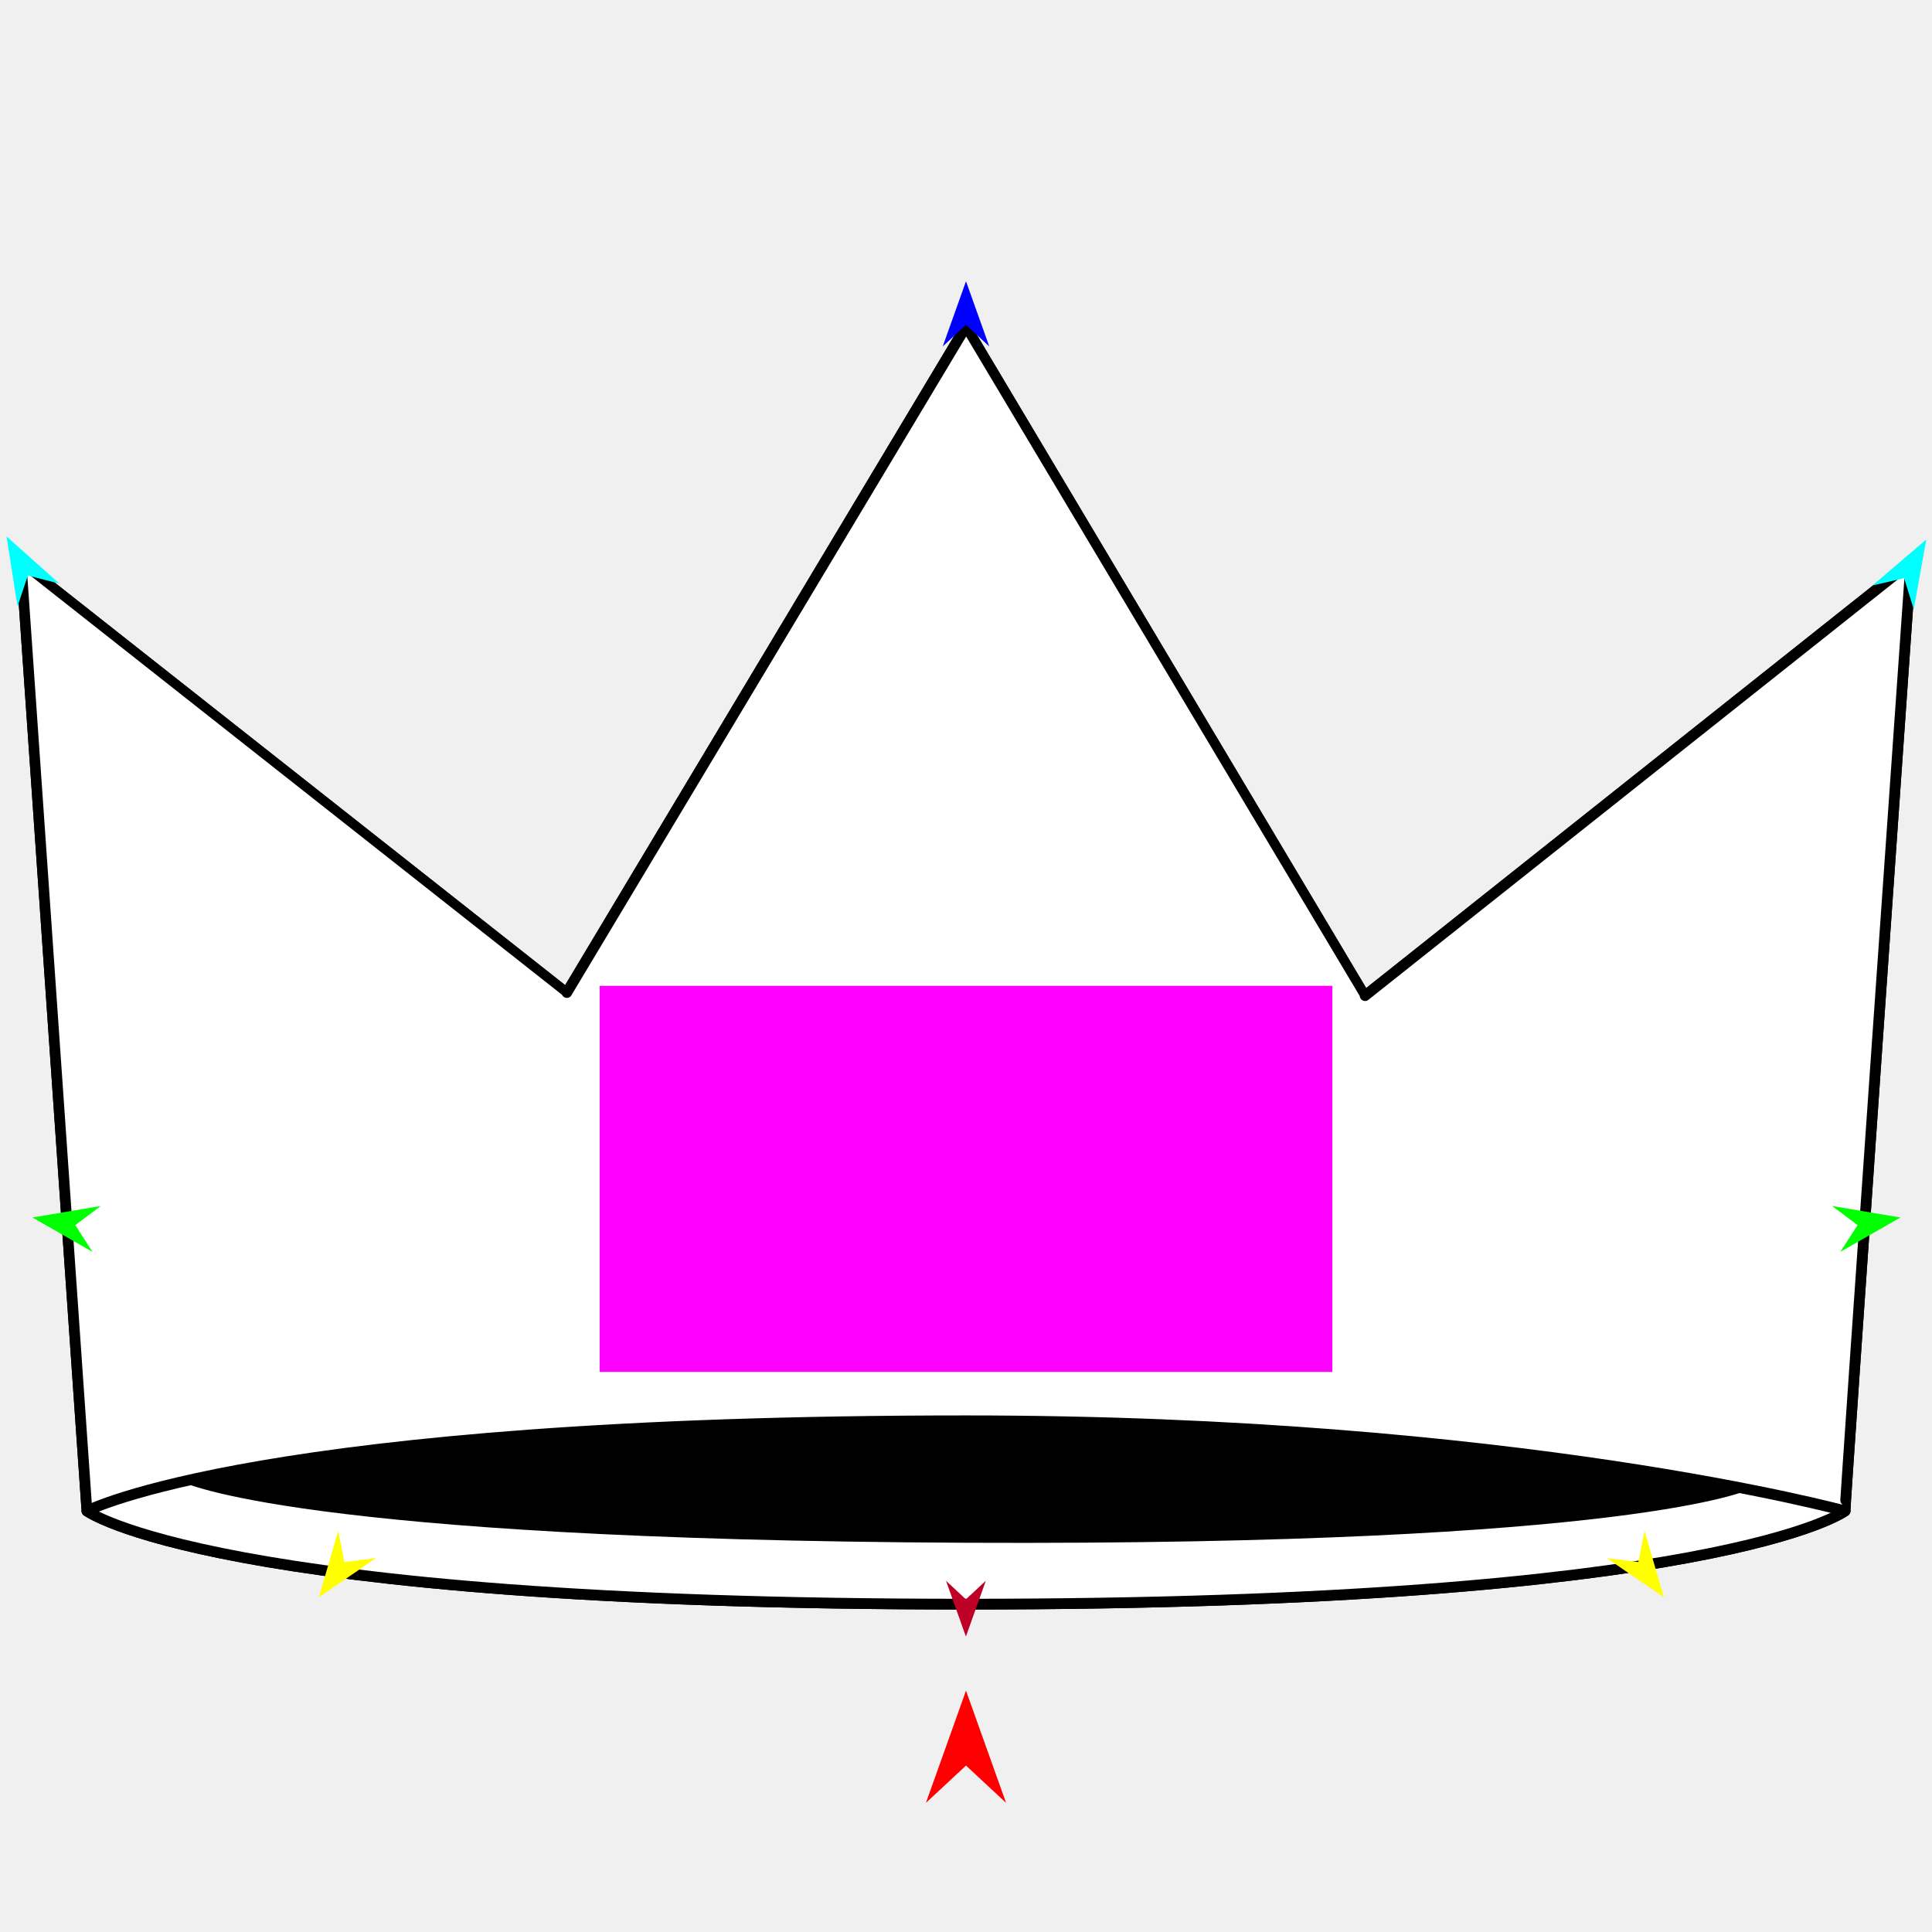
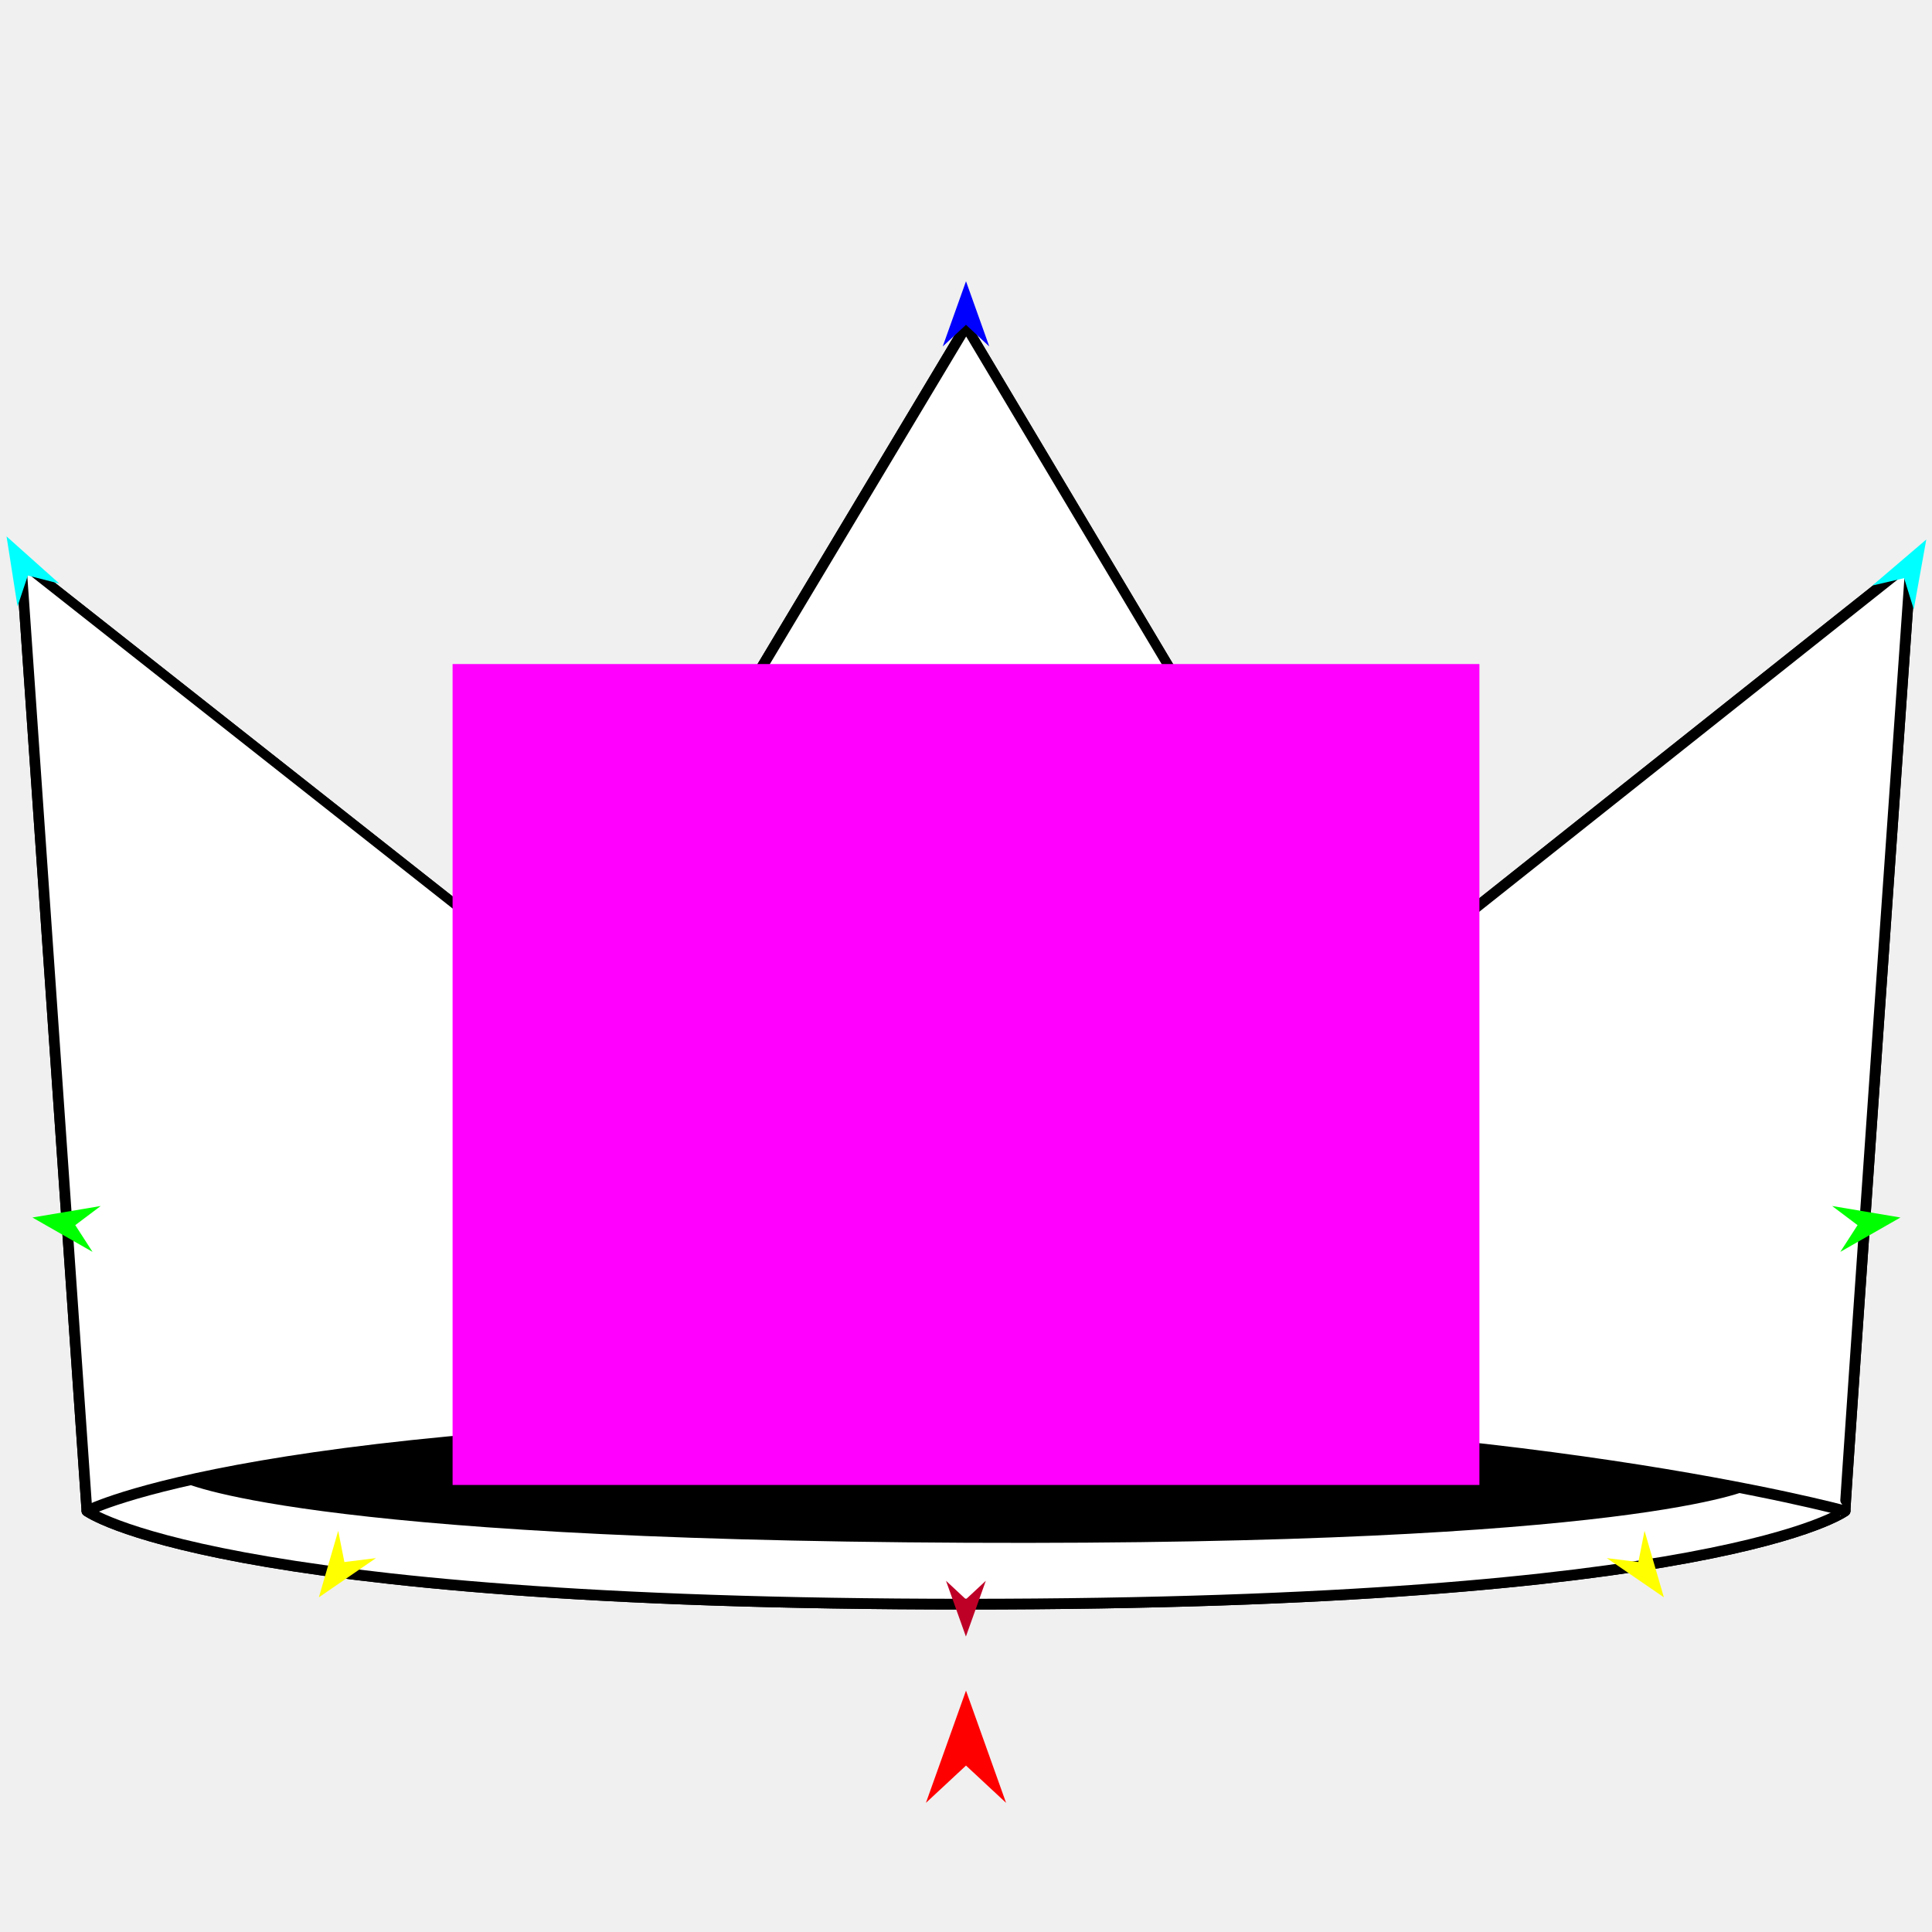
<svg xmlns="http://www.w3.org/2000/svg" version="1.1" id="Frame_0" width="720px" height="720px">
  <g id="crown">
    <g id="crown">
      <path fill="none" stroke="#000000" stroke-width="4" stroke-linecap="round" stroke-linejoin="round" d="M 32.399 563.090 C 32.432 563.087 96.717 529.486 360.000 529.487 C 565.004 529.488 687.568 563.087 687.601 563.090 C 687.631 563.114 641.185 597.822 360.000 597.822 C 78.815 597.822 32.432 563.093 32.399 563.090 C 32.396 563.055 7.862 209.540 7.867 209.504 C 7.874 209.519 211.254 369.876 211.259 369.889 C 211.278 369.866 359.982 121.665 360.000 121.643 C 360.003 121.661 508.740 371.035 508.741 371.050 C 508.763 371.037 712.113 209.521 712.133 209.504 C 712.130 209.540 687.328 562.865 687.601 563.090 " />
      <path fill="#ffffff" fill-rule="evenodd" stroke="#000000" stroke-width="4" stroke-linecap="round" stroke-linejoin="round" d="M 7.867 209.504 C 7.874 209.519 211.254 369.876 211.259 369.889 C 211.278 369.866 359.982 121.665 360.000 121.643 C 360.003 121.661 508.740 371.035 508.741 371.050 C 508.763 371.037 712.113 209.521 712.133 209.504 C 712.130 209.540 687.328 562.865 687.601 563.090 C 687.631 563.114 641.185 597.822 360.000 597.822 C 78.815 597.822 32.432 563.093 32.399 563.090 C 32.396 563.055 7.862 209.540 7.867 209.504 Z" />
      <path fill="#000000" fill-rule="evenodd" stroke="none" d="M 359.711 529.658 C 542.473 530.466 652.183 554.951 652.212 554.954 C 652.238 554.977 610.013 576.082 360.140 574.943 C 110.066 573.802 68.057 552.272 68.028 552.270 C 68.057 552.268 125.820 528.623 359.711 529.658 Z" />
      <path fill="none" stroke="#000000" stroke-width="4" stroke-linecap="round" stroke-linejoin="round" d="M 32.399 563.090 C 32.432 563.087 96.717 529.486 360.000 529.487 C 565.004 529.488 687.568 563.087 687.601 563.090 " />
    </g>
    <g id="specs">
-       <path fill="#ff00ff" fill-rule="evenodd" stroke="none" d="M 223.473 511.257 C 223.500 511.257 496.500 511.257 496.527 511.257 C 496.527 511.242 496.527 367.405 496.527 367.391 C 496.500 367.391 223.500 367.391 223.473 367.391 C 223.473 367.405 223.473 511.242 223.473 511.257 Z" />
+       <path fill="#ff00ff" fill-rule="evenodd" stroke="none" d="M 168.667 553.397 C 168.705 553.397 551.295 553.397 551.333 553.397 C 551.333 553.366 551.333 247.504 551.333 247.474 C 551.295 247.474 168.705 247.474 168.667 247.474 C 168.667 247.504 168.667 553.366 168.667 553.397 Z" />
      <path fill="#ff0000" fill-rule="evenodd" stroke="none" d="M 360.000 630.046 C 360.002 630.050 374.936 671.867 374.938 671.872 C 374.936 671.870 360.002 657.974 360.000 657.973 C 359.999 657.974 345.064 671.870 345.062 671.872 C 345.064 671.867 359.999 630.050 360.000 630.046 Z" />
      <path fill="#0000ff" fill-rule="evenodd" stroke="none" d="M 360.000 104.819 C 360.001 104.821 368.676 129.112 368.677 129.115 C 368.676 129.114 360.001 121.042 360.000 121.041 C 359.999 121.042 351.324 129.114 351.323 129.115 C 351.324 129.112 359.999 104.821 360.000 104.819 Z" />
      <path fill="#00ffff" fill-rule="evenodd" stroke="none" d="M 2.438 199.896 C 2.438 199.898 6.527 225.991 6.528 225.994 C 6.528 225.992 10.379 214.487 10.379 214.485 C 10.380 214.486 22.134 217.498 22.135 217.498 C 22.133 217.497 2.440 199.898 2.438 199.896 Z" />
      <path fill="#00ff00" fill-rule="evenodd" stroke="none" d="M 12.082 453.729 C 12.084 453.728 37.520 449.446 37.522 449.445 C 37.521 449.446 28.054 456.572 28.053 456.573 C 28.054 456.574 34.479 466.530 34.480 466.530 C 34.478 466.529 12.084 453.730 12.082 453.729 Z" />
      <path fill="#ffff00" fill-rule="evenodd" stroke="none" d="M 118.833 595.269 C 118.833 595.266 126.039 570.500 126.040 570.497 C 126.040 570.499 128.339 582.123 128.340 582.124 C 128.341 582.124 140.100 580.668 140.101 580.668 C 140.099 580.669 118.835 595.267 118.833 595.269 Z" />
      <path fill="#00ffff" fill-rule="evenodd" stroke="none" d="M 717.873 201.054 C 717.873 201.057 713.201 227.051 713.200 227.054 C 713.200 227.053 709.608 215.463 709.607 215.462 C 709.606 215.462 697.788 218.211 697.787 218.211 C 697.789 218.209 717.871 201.056 717.873 201.054 Z" />
      <path fill="#00ff00" fill-rule="evenodd" stroke="none" d="M 708.231 453.729 C 708.228 453.728 682.793 449.446 682.790 449.445 C 682.791 449.446 692.258 456.572 692.259 456.573 C 692.259 456.574 685.833 466.530 685.833 466.530 C 685.835 466.529 708.229 453.730 708.231 453.729 Z" />
      <path fill="#ffff00" fill-rule="evenodd" stroke="none" d="M 620.077 595.269 C 620.077 595.266 612.871 570.500 612.870 570.497 C 612.870 570.499 610.571 582.123 610.570 582.124 C 610.569 582.124 598.810 580.668 598.809 580.668 C 598.811 580.669 620.075 595.267 620.077 595.269 Z" />
      <path fill="#be0027" fill-rule="evenodd" stroke="none" d="M 359.965 609.886 C 359.966 609.884 367.384 589.113 367.385 589.111 C 367.384 589.112 359.966 596.014 359.965 596.015 C 359.964 596.014 352.546 589.112 352.546 589.111 C 352.546 589.113 359.964 609.884 359.965 609.886 Z" />
    </g>
  </g>
</svg>
